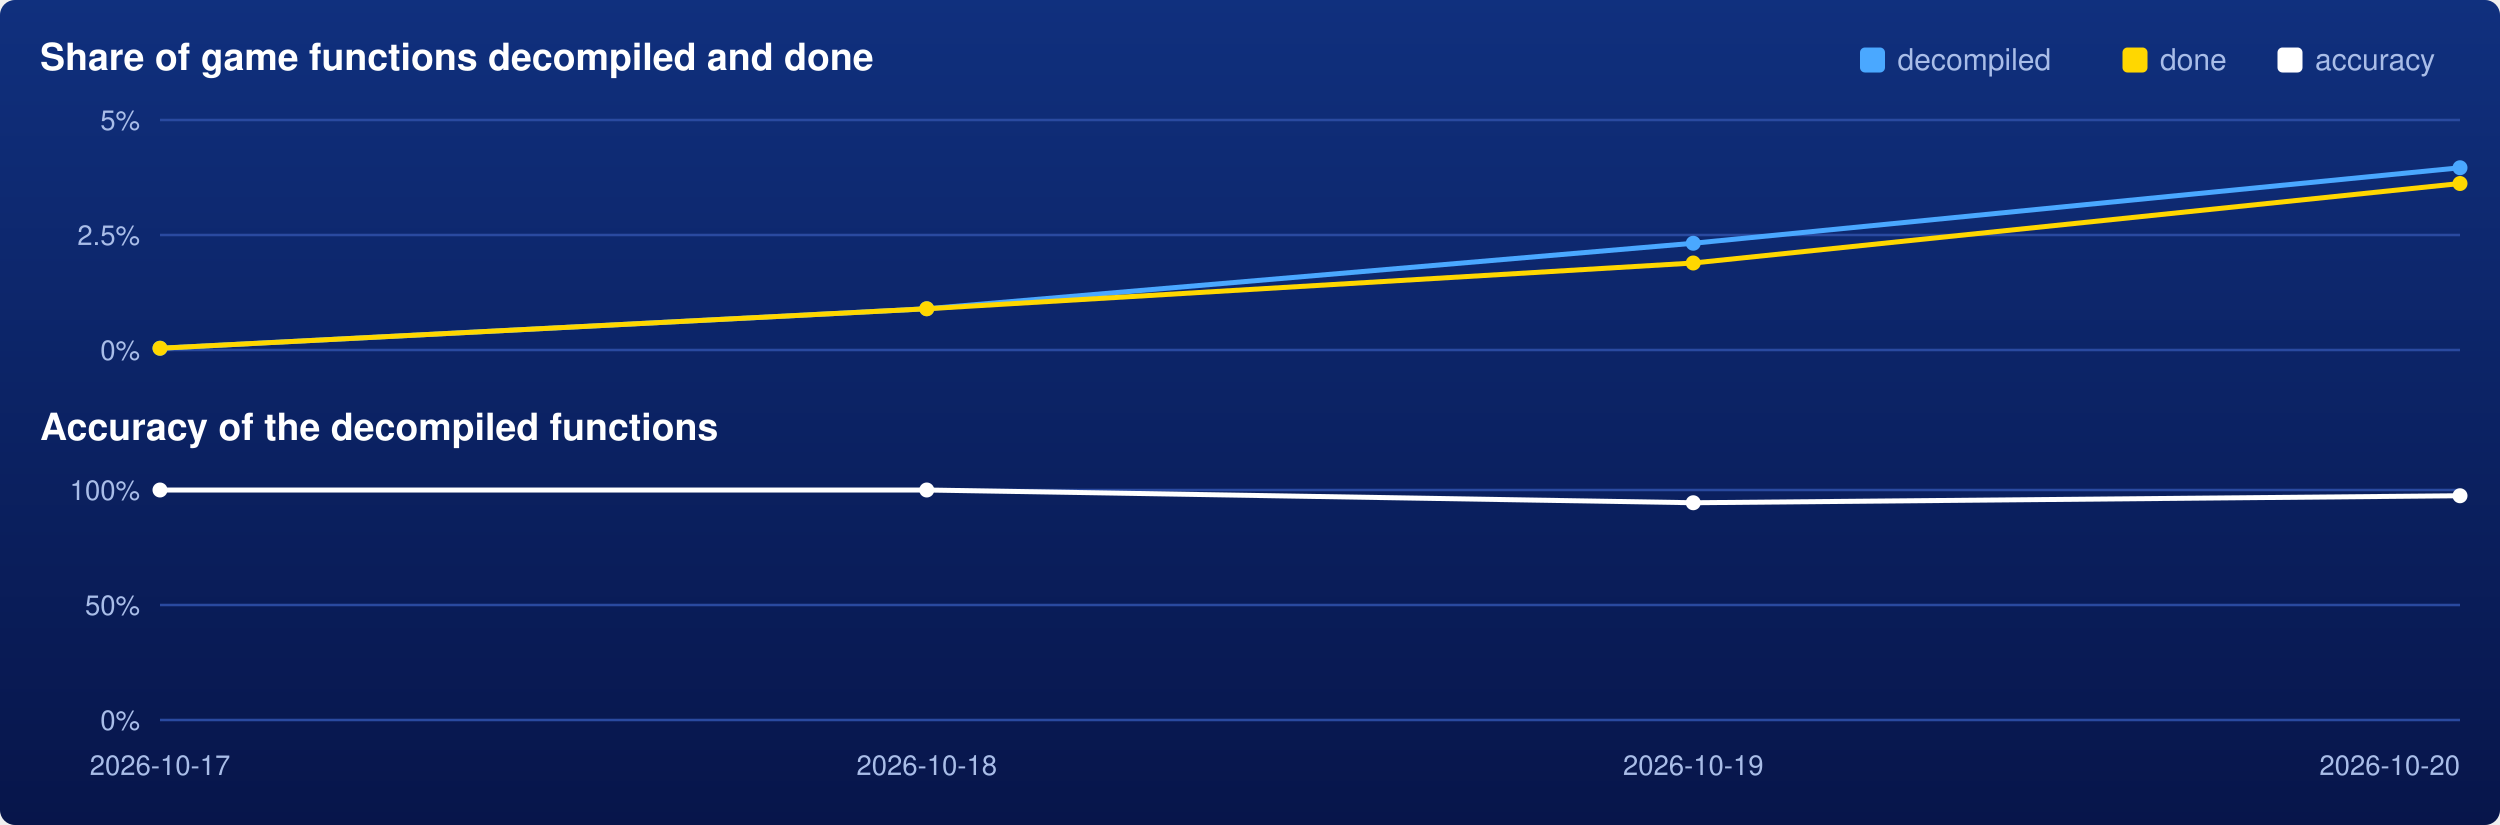
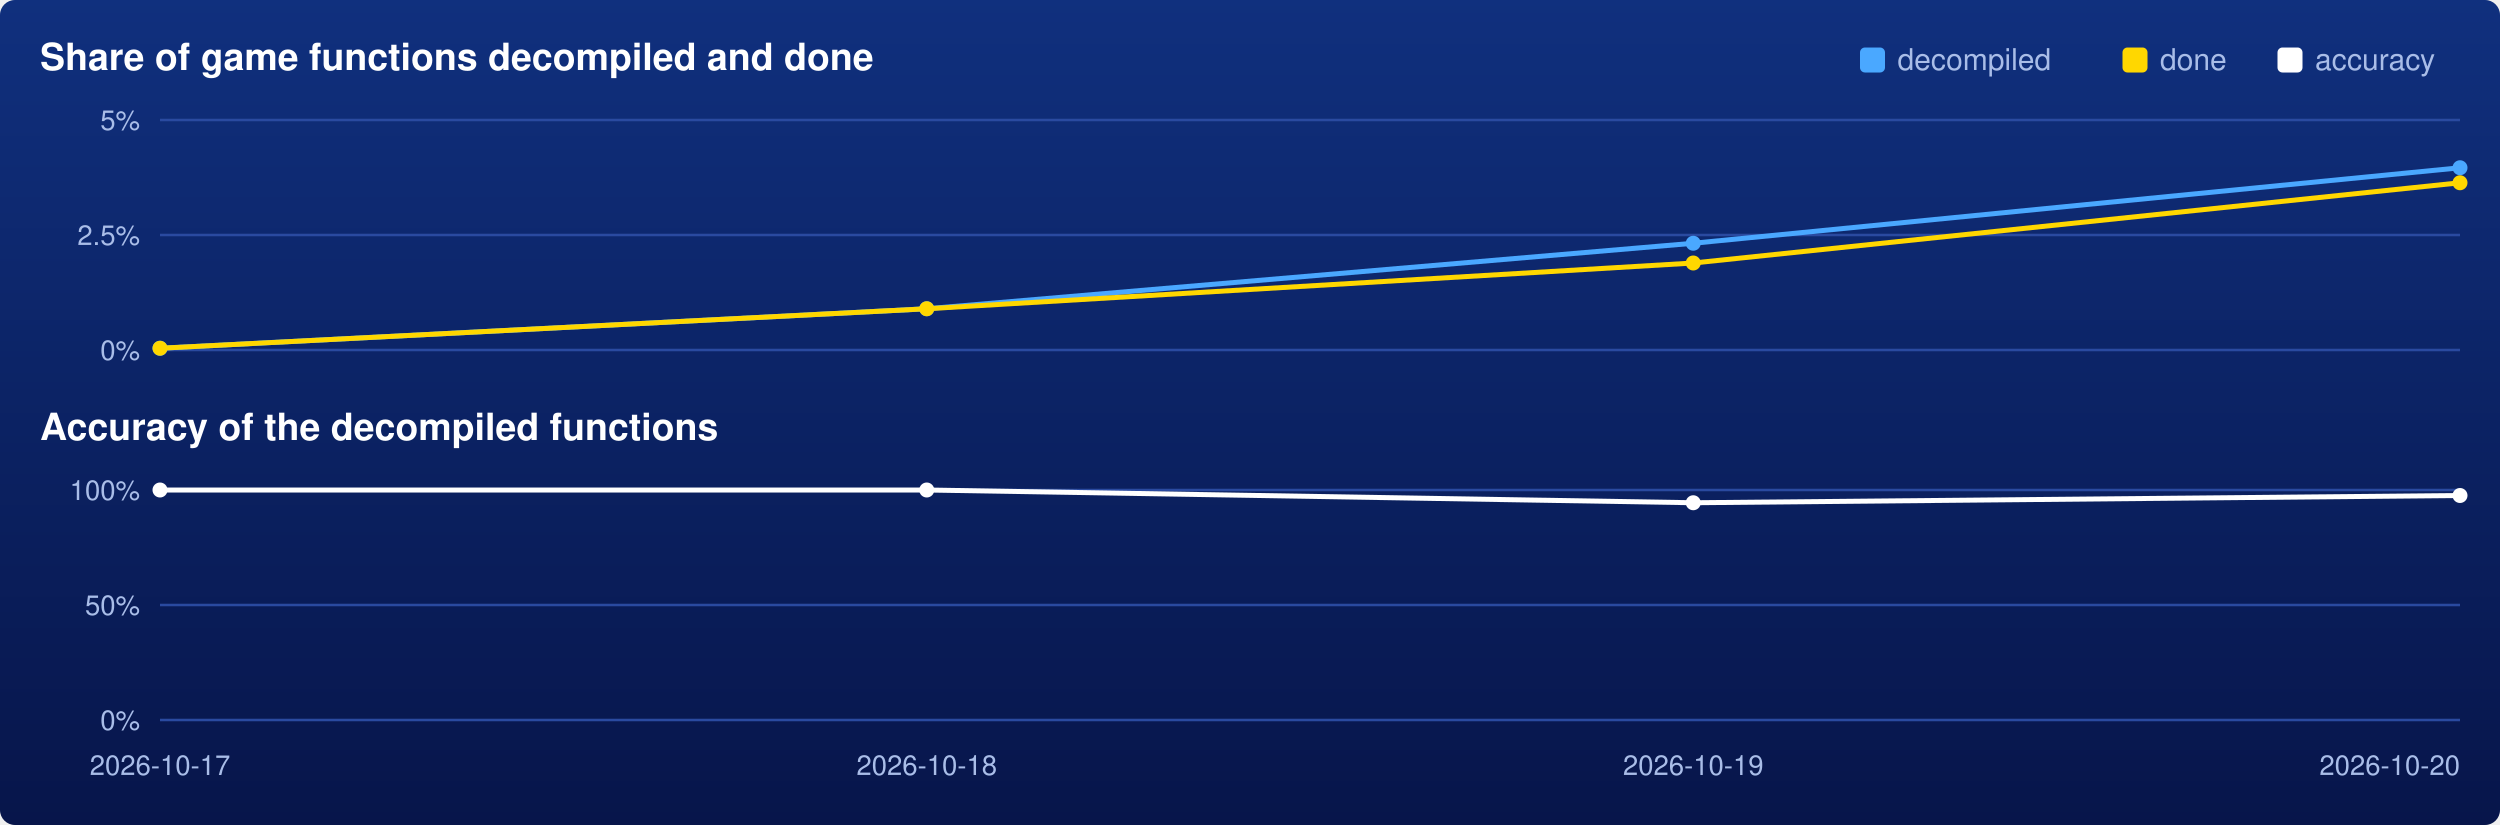
<svg xmlns="http://www.w3.org/2000/svg" viewBox="0 0 1000 330" width="1000" height="330">
  <defs>
    <linearGradient id="backdrop" x1="0" y1="0" x2="0" y2="1">
      <stop offset="0" stop-color="#10307e" />
      <stop offset="1" stop-color="#07154a" />
    </linearGradient>
  </defs>
  <rect width="1000" height="330" rx="6" fill="url(#backdrop)" />
  <text x="16" y="28" font-family="Segoe UI,Helvetica,Arial,sans-serif" font-size="15" font-weight="600" fill="#ffffff">Share of game functions decompiled and done</text>
  <text x="16" y="176" font-family="Segoe UI,Helvetica,Arial,sans-serif" font-size="15" font-weight="600" fill="#ffffff">Accuracy of the decompiled functions</text>
  <rect x="911" y="19" width="10" height="10" rx="2" fill="#ffffff" />
  <text x="926" y="28" font-family="Segoe UI,Helvetica,Arial,sans-serif" font-size="12" fill="#a9bde8">accuracy</text>
  <rect x="849" y="19" width="10" height="10" rx="2" fill="#ffd700" />
  <text x="864" y="28" font-family="Segoe UI,Helvetica,Arial,sans-serif" font-size="12" fill="#a9bde8">done</text>
  <rect x="744" y="19" width="10" height="10" rx="2" fill="#4aa8ff" />
  <text x="759" y="28" font-family="Segoe UI,Helvetica,Arial,sans-serif" font-size="12" fill="#a9bde8">decompiled</text>
  <line x1="64" y1="140.0" x2="984" y2="140.0" stroke="#2a4aa0" stroke-width="1" />
  <text x="56" y="144.0" text-anchor="end" font-family="Segoe UI,Helvetica,Arial,sans-serif" font-size="11" fill="#a9bde8">0%</text>
  <line x1="64" y1="94.0" x2="984" y2="94.0" stroke="#2a4aa0" stroke-width="1" />
  <text x="56" y="98.0" text-anchor="end" font-family="Segoe UI,Helvetica,Arial,sans-serif" font-size="11" fill="#a9bde8">2.5%</text>
  <line x1="64" y1="48.0" x2="984" y2="48.0" stroke="#2a4aa0" stroke-width="1" />
  <text x="56" y="52.0" text-anchor="end" font-family="Segoe UI,Helvetica,Arial,sans-serif" font-size="11" fill="#a9bde8">5%</text>
  <polyline points="64.0,139.3 370.7,123.5 677.3,97.3 984.0,67.1" fill="none" stroke="#4aa8ff" stroke-width="2" />
  <circle cx="64.0" cy="139.3" r="3" fill="#4aa8ff" />
  <circle cx="370.7" cy="123.5" r="3" fill="#4aa8ff" />
  <circle cx="677.3" cy="97.3" r="3" fill="#4aa8ff" />
  <circle cx="984.0" cy="67.1" r="3" fill="#4aa8ff" />
-   <polyline points="64.0,139.3 370.7,123.5 677.3,105.2 984.0,73.4" fill="none" stroke="#ffd700" stroke-width="2" />
+   <polyline points="64.0,139.3 370.7,123.5 677.3,105.2 984.0,73.1" fill="none" stroke="#ffd700" stroke-width="2" />
  <circle cx="64.0" cy="139.3" r="3" fill="#ffd700" />
  <circle cx="370.7" cy="123.5" r="3" fill="#ffd700" />
  <circle cx="677.3" cy="105.2" r="3" fill="#ffd700" />
-   <circle cx="984.0" cy="73.4" r="3" fill="#ffd700" />
+   <circle cx="984.0" cy="73.1" r="3" fill="#ffd700" />
  <line x1="64" y1="288.0" x2="984" y2="288.0" stroke="#2a4aa0" stroke-width="1" />
  <text x="56" y="292.0" text-anchor="end" font-family="Segoe UI,Helvetica,Arial,sans-serif" font-size="11" fill="#a9bde8">0%</text>
  <line x1="64" y1="242.0" x2="984" y2="242.0" stroke="#2a4aa0" stroke-width="1" />
  <text x="56" y="246.0" text-anchor="end" font-family="Segoe UI,Helvetica,Arial,sans-serif" font-size="11" fill="#a9bde8">50%</text>
  <line x1="64" y1="196.0" x2="984" y2="196.0" stroke="#2a4aa0" stroke-width="1" />
  <text x="56" y="200.0" text-anchor="end" font-family="Segoe UI,Helvetica,Arial,sans-serif" font-size="11" fill="#a9bde8">100%</text>
-   <polyline points="64.0,196.0 370.7,196.0 677.3,201.1 984.0,198.3" fill="none" stroke="#ffffff" stroke-width="2" />
+   <polyline points="64.0,196.0 370.7,196.0 677.3,201.1 984.0,198.2" fill="none" stroke="#ffffff" stroke-width="2" />
  <circle cx="64.0" cy="196.0" r="3" fill="#ffffff" />
  <circle cx="370.7" cy="196.0" r="3" fill="#ffffff" />
  <circle cx="677.3" cy="201.1" r="3" fill="#ffffff" />
-   <circle cx="984.0" cy="198.3" r="3" fill="#ffffff" />
+   <circle cx="984.0" cy="198.2" r="3" fill="#ffffff" />
  <text x="64.0" y="310" text-anchor="middle" font-family="Segoe UI,Helvetica,Arial,sans-serif" font-size="11" fill="#a9bde8">2026-10-17</text>
  <text x="370.7" y="310" text-anchor="middle" font-family="Segoe UI,Helvetica,Arial,sans-serif" font-size="11" fill="#a9bde8">2026-10-18</text>
  <text x="677.3" y="310" text-anchor="middle" font-family="Segoe UI,Helvetica,Arial,sans-serif" font-size="11" fill="#a9bde8">2026-10-19</text>
  <text x="984.0" y="310" text-anchor="end" font-family="Segoe UI,Helvetica,Arial,sans-serif" font-size="11" fill="#a9bde8">2026-10-20</text>
</svg>
